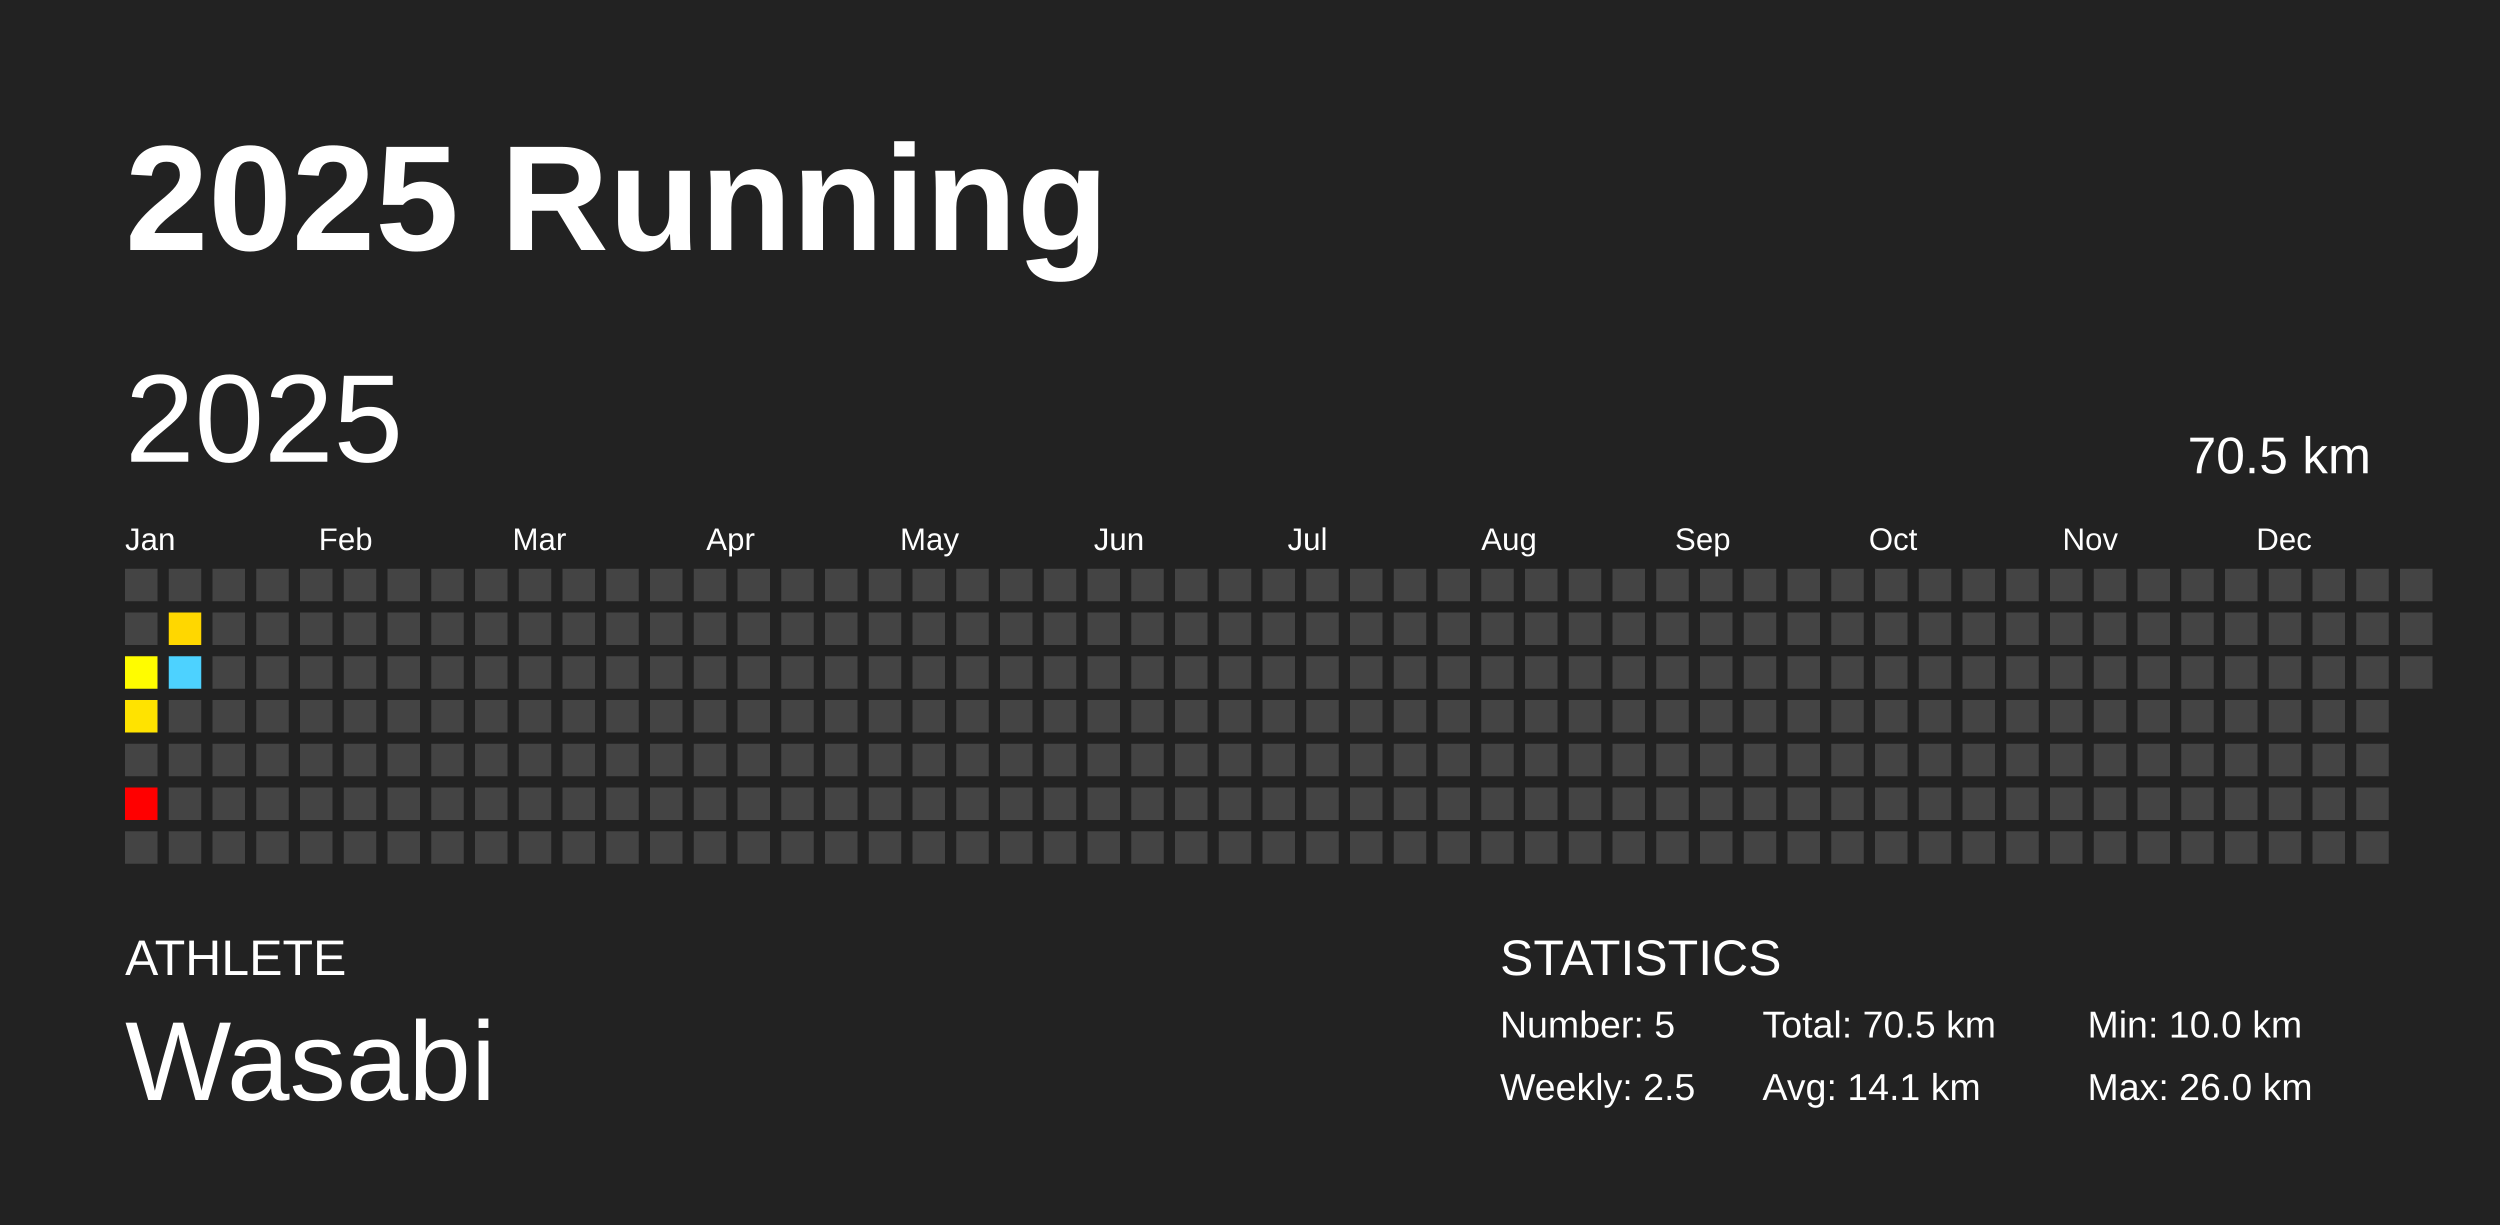
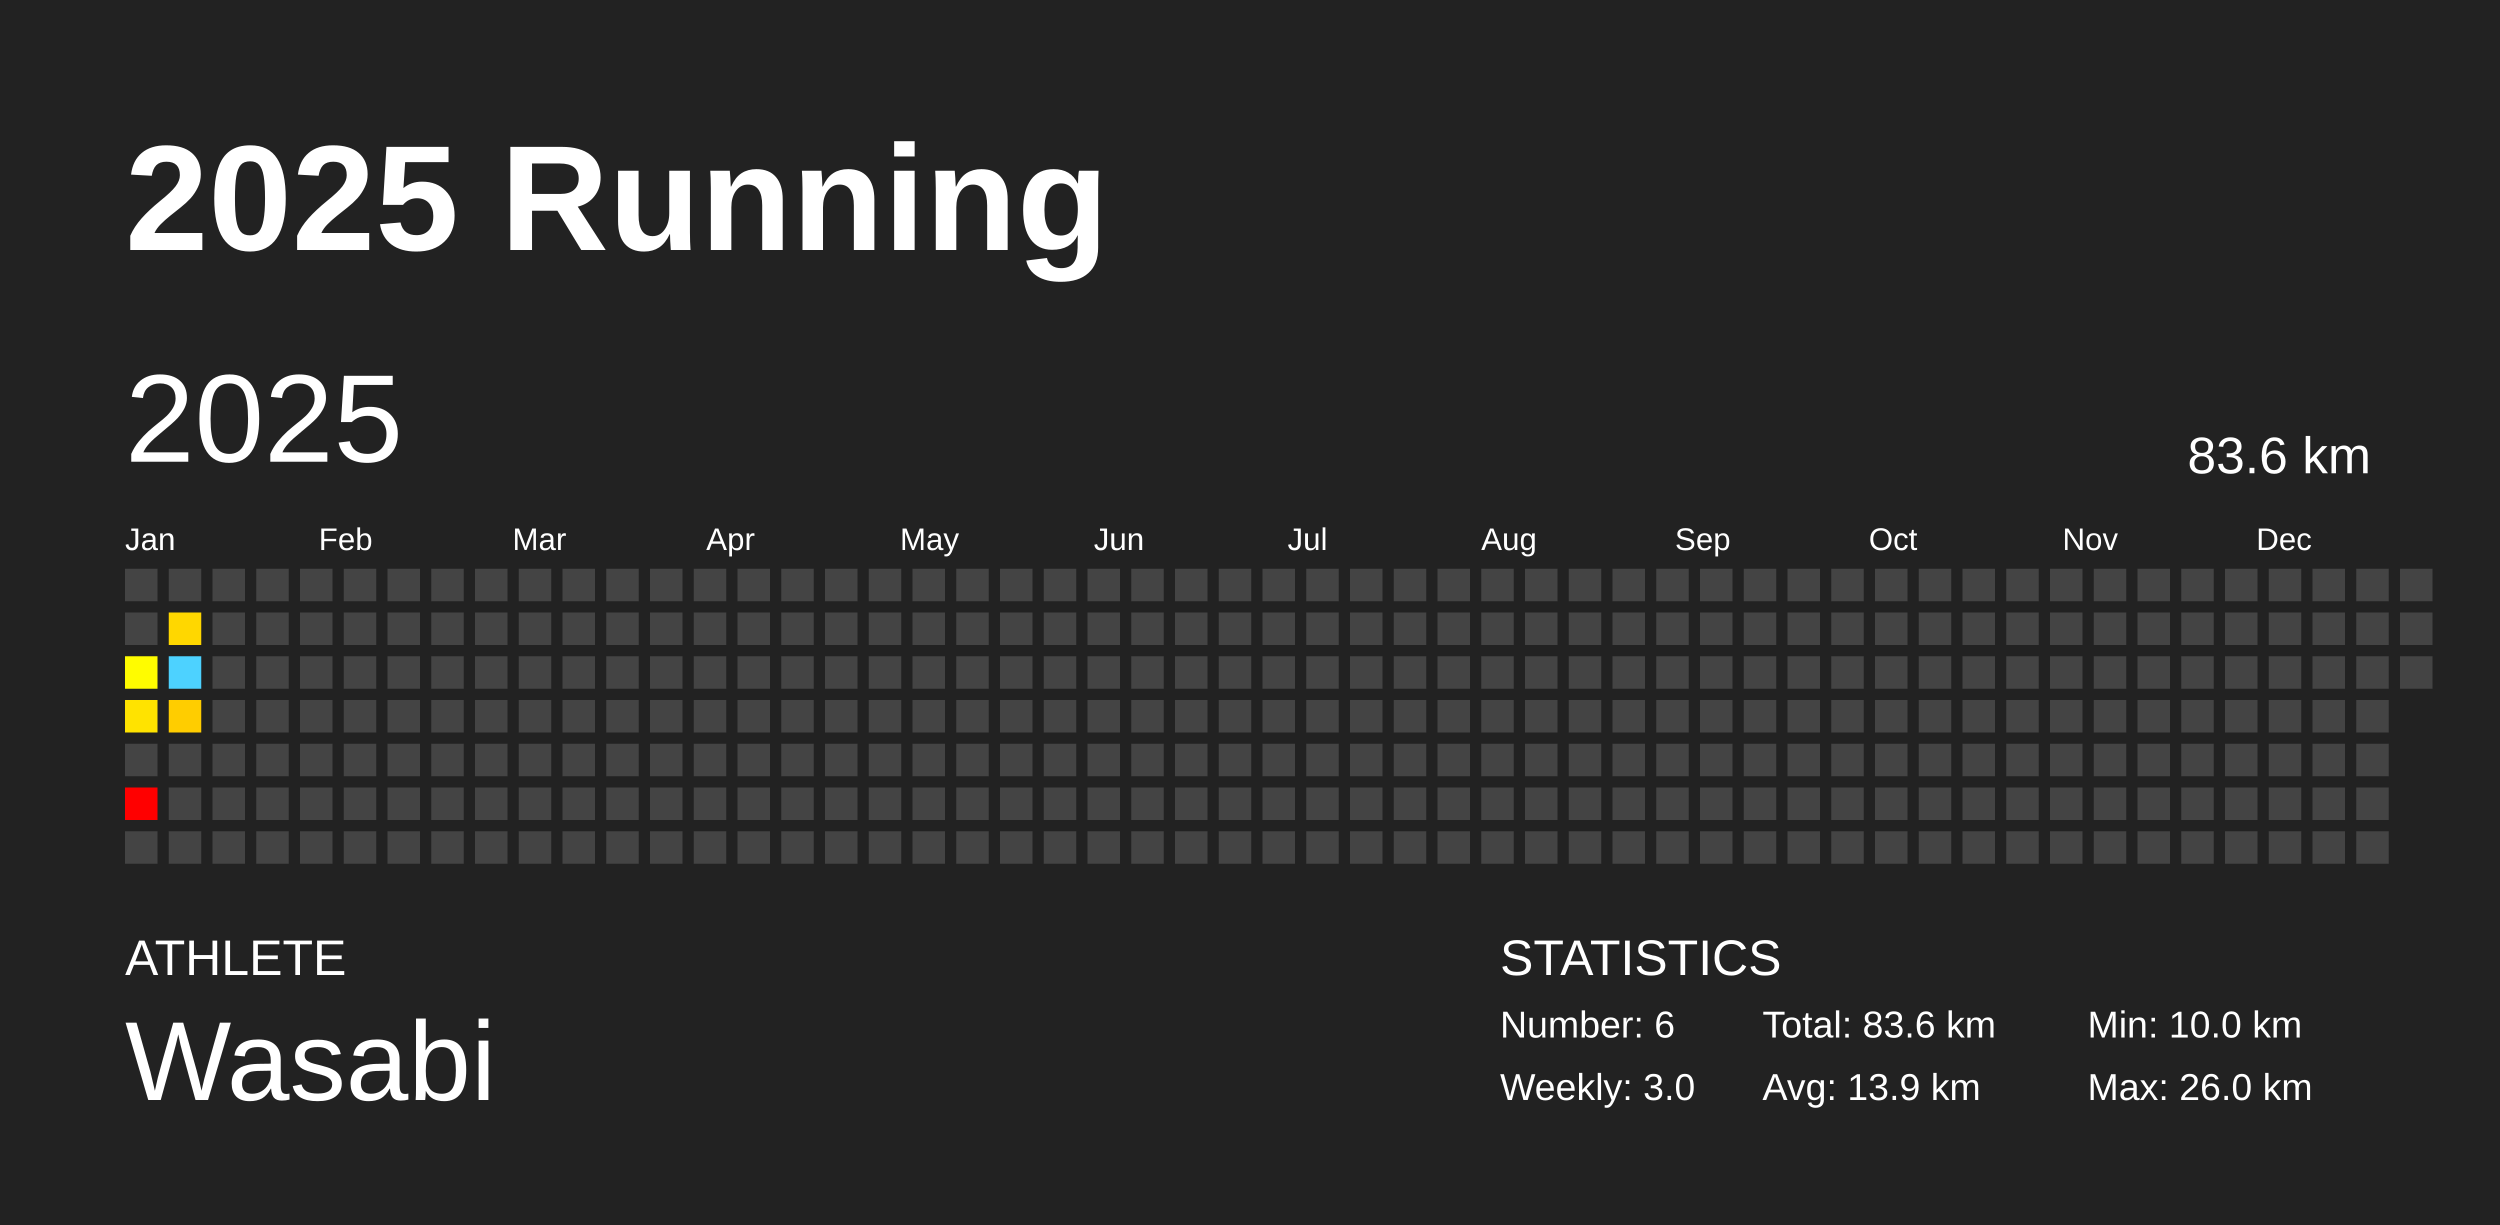
<svg xmlns="http://www.w3.org/2000/svg" baseProfile="full" height="98mm" version="1.1" viewBox="0,0,200,98" width="200mm">
  <defs />
  <rect fill="#222222" height="98" width="200" x="0" y="0" />
  <text fill="#FFFFFF" style="font-size:12px; font-family:Arial; font-weight:bold;" x="10" y="20">2025 Running</text>
  <text fill="#FFFFFF" style="font-size:4px; font-family:Arial" x="10" y="78">ATHLETE</text>
  <text fill="#FFFFFF" style="font-size:9px; font-family:Arial" x="10" y="88">Wasabi</text>
  <text fill="#FFFFFF" style="font-size:4px; font-family:Arial" x="120" y="78">STATISTICS</text>
-   <text fill="#FFFFFF" style="font-size:3px; font-family:Arial" x="120" y="83">Number: 5</text>
-   <text fill="#FFFFFF" style="font-size:3px; font-family:Arial" x="120" y="88">Weekly: 2.5</text>
-   <text fill="#FFFFFF" style="font-size:3px; font-family:Arial" x="141" y="83">Total: 70.5 km</text>
-   <text fill="#FFFFFF" style="font-size:3px; font-family:Arial" x="141" y="88">Avg: 14.1 km</text>
+   <text fill="#FFFFFF" style="font-size:3px; font-family:Arial" x="120" y="83">Number: 6</text>
+   <text fill="#FFFFFF" style="font-size:3px; font-family:Arial" x="120" y="88">Weekly: 3.0</text>
+   <text fill="#FFFFFF" style="font-size:3px; font-family:Arial" x="141" y="83">Total: 83.6 km</text>
+   <text fill="#FFFFFF" style="font-size:3px; font-family:Arial" x="141" y="88">Avg: 13.9 km</text>
  <text fill="#FFFFFF" style="font-size:3px; font-family:Arial" x="167" y="83">Min: 10.0 km</text>
  <text fill="#FFFFFF" style="font-size:3px; font-family:Arial" x="167" y="88">Max: 26.0 km</text>
  <text dominant-baseline="hanging" fill="#FFFFFF" style="font-size:10.0px; font-family:Arial;" x="10" y="30">2025</text>
-   <text dominant-baseline="hanging" fill="#FFFFFF" style="font-size:4.125px; font-family:Arial;" x="175" y="35">70.5 km</text>
+   <text dominant-baseline="hanging" fill="#FFFFFF" style="font-size:4.125px; font-family:Arial;" x="175" y="35">83.6 km</text>
  <text fill="#FFFFFF" style="font-size:2.5px; font-family:Arial" x="10.0" y="44">Jan</text>
  <text fill="#FFFFFF" style="font-size:2.5px; font-family:Arial" x="25.5" y="44">Feb</text>
  <text fill="#FFFFFF" style="font-size:2.5px; font-family:Arial" x="41.0" y="44">Mar</text>
  <text fill="#FFFFFF" style="font-size:2.5px; font-family:Arial" x="56.5" y="44">Apr</text>
  <text fill="#FFFFFF" style="font-size:2.5px; font-family:Arial" x="72.0" y="44">May</text>
  <text fill="#FFFFFF" style="font-size:2.5px; font-family:Arial" x="87.5" y="44">Jun</text>
  <text fill="#FFFFFF" style="font-size:2.5px; font-family:Arial" x="103.0" y="44">Jul</text>
  <text fill="#FFFFFF" style="font-size:2.5px; font-family:Arial" x="118.5" y="44">Aug</text>
  <text fill="#FFFFFF" style="font-size:2.5px; font-family:Arial" x="134.0" y="44">Sep</text>
  <text fill="#FFFFFF" style="font-size:2.5px; font-family:Arial" x="149.5" y="44">Oct</text>
  <text fill="#FFFFFF" style="font-size:2.5px; font-family:Arial" x="165.0" y="44">Nov</text>
  <text fill="#FFFFFF" style="font-size:2.5px; font-family:Arial" x="180.5" y="44">Dec</text>
  <rect fill="#444444" height="2.6" width="2.6" x="10.0" y="45.5" />
  <rect fill="#444444" height="2.6" width="2.6" x="10.0" y="49.0" />
  <rect fill="#fffc00" height="2.6" width="2.6" x="10.0" y="52.5" />
  <rect fill="#ffe300" height="2.6" width="2.6" x="10.0" y="56.0" />
  <rect fill="#444444" height="2.6" width="2.6" x="10.0" y="59.5" />
  <rect fill="red" height="2.6" width="2.6" x="10.0" y="63.0" />
  <rect fill="#444444" height="2.6" width="2.6" x="10.0" y="66.5" />
  <rect fill="#444444" height="2.6" width="2.6" x="13.5" y="45.5" />
  <rect fill="#ffd700" height="2.6" width="2.6" x="13.5" y="49.0" />
  <rect fill="#4dd2ff" height="2.6" width="2.6" x="13.5" y="52.5" />
-   <rect fill="#444444" height="2.6" width="2.6" x="13.5" y="56.0" />
+   <rect fill="#ffcd00" height="2.6" width="2.6" x="13.5" y="56.0" />
  <rect fill="#444444" height="2.6" width="2.6" x="13.5" y="59.5" />
  <rect fill="#444444" height="2.6" width="2.6" x="13.5" y="63.0" />
  <rect fill="#444444" height="2.6" width="2.6" x="13.5" y="66.5" />
  <rect fill="#444444" height="2.6" width="2.6" x="17.0" y="45.5" />
  <rect fill="#444444" height="2.6" width="2.6" x="17.0" y="49.0" />
  <rect fill="#444444" height="2.6" width="2.6" x="17.0" y="52.5" />
  <rect fill="#444444" height="2.6" width="2.6" x="17.0" y="56.0" />
  <rect fill="#444444" height="2.6" width="2.6" x="17.0" y="59.5" />
  <rect fill="#444444" height="2.6" width="2.6" x="17.0" y="63.0" />
  <rect fill="#444444" height="2.6" width="2.6" x="17.0" y="66.5" />
  <rect fill="#444444" height="2.6" width="2.6" x="20.5" y="45.5" />
  <rect fill="#444444" height="2.6" width="2.6" x="20.5" y="49.0" />
  <rect fill="#444444" height="2.6" width="2.6" x="20.5" y="52.5" />
  <rect fill="#444444" height="2.6" width="2.6" x="20.5" y="56.0" />
  <rect fill="#444444" height="2.6" width="2.6" x="20.5" y="59.5" />
  <rect fill="#444444" height="2.6" width="2.6" x="20.5" y="63.0" />
  <rect fill="#444444" height="2.6" width="2.6" x="20.5" y="66.5" />
  <rect fill="#444444" height="2.6" width="2.6" x="24.0" y="45.5" />
  <rect fill="#444444" height="2.6" width="2.6" x="24.0" y="49.0" />
  <rect fill="#444444" height="2.6" width="2.6" x="24.0" y="52.5" />
  <rect fill="#444444" height="2.6" width="2.6" x="24.0" y="56.0" />
  <rect fill="#444444" height="2.6" width="2.6" x="24.0" y="59.5" />
  <rect fill="#444444" height="2.6" width="2.6" x="24.0" y="63.0" />
  <rect fill="#444444" height="2.6" width="2.6" x="24.0" y="66.5" />
  <rect fill="#444444" height="2.6" width="2.6" x="27.5" y="45.5" />
  <rect fill="#444444" height="2.6" width="2.6" x="27.5" y="49.0" />
  <rect fill="#444444" height="2.6" width="2.6" x="27.5" y="52.5" />
  <rect fill="#444444" height="2.6" width="2.6" x="27.5" y="56.0" />
  <rect fill="#444444" height="2.6" width="2.6" x="27.5" y="59.5" />
  <rect fill="#444444" height="2.6" width="2.6" x="27.5" y="63.0" />
  <rect fill="#444444" height="2.6" width="2.6" x="27.5" y="66.5" />
  <rect fill="#444444" height="2.6" width="2.6" x="31.0" y="45.5" />
  <rect fill="#444444" height="2.6" width="2.6" x="31.0" y="49.0" />
  <rect fill="#444444" height="2.6" width="2.6" x="31.0" y="52.5" />
  <rect fill="#444444" height="2.6" width="2.6" x="31.0" y="56.0" />
  <rect fill="#444444" height="2.6" width="2.6" x="31.0" y="59.5" />
  <rect fill="#444444" height="2.6" width="2.6" x="31.0" y="63.0" />
  <rect fill="#444444" height="2.6" width="2.6" x="31.0" y="66.5" />
  <rect fill="#444444" height="2.6" width="2.6" x="34.5" y="45.5" />
  <rect fill="#444444" height="2.6" width="2.6" x="34.5" y="49.0" />
  <rect fill="#444444" height="2.6" width="2.6" x="34.5" y="52.5" />
  <rect fill="#444444" height="2.6" width="2.6" x="34.5" y="56.0" />
  <rect fill="#444444" height="2.6" width="2.6" x="34.5" y="59.5" />
  <rect fill="#444444" height="2.6" width="2.6" x="34.5" y="63.0" />
  <rect fill="#444444" height="2.6" width="2.6" x="34.5" y="66.5" />
  <rect fill="#444444" height="2.6" width="2.6" x="38.0" y="45.5" />
  <rect fill="#444444" height="2.6" width="2.6" x="38.0" y="49.0" />
  <rect fill="#444444" height="2.6" width="2.6" x="38.0" y="52.5" />
  <rect fill="#444444" height="2.6" width="2.6" x="38.0" y="56.0" />
  <rect fill="#444444" height="2.6" width="2.6" x="38.0" y="59.5" />
  <rect fill="#444444" height="2.6" width="2.6" x="38.0" y="63.0" />
  <rect fill="#444444" height="2.6" width="2.6" x="38.0" y="66.5" />
  <rect fill="#444444" height="2.6" width="2.6" x="41.5" y="45.5" />
  <rect fill="#444444" height="2.6" width="2.6" x="41.5" y="49.0" />
  <rect fill="#444444" height="2.6" width="2.6" x="41.5" y="52.5" />
  <rect fill="#444444" height="2.6" width="2.6" x="41.5" y="56.0" />
  <rect fill="#444444" height="2.6" width="2.6" x="41.5" y="59.5" />
  <rect fill="#444444" height="2.6" width="2.6" x="41.5" y="63.0" />
  <rect fill="#444444" height="2.6" width="2.6" x="41.5" y="66.5" />
  <rect fill="#444444" height="2.6" width="2.6" x="45.0" y="45.5" />
  <rect fill="#444444" height="2.6" width="2.6" x="45.0" y="49.0" />
  <rect fill="#444444" height="2.6" width="2.6" x="45.0" y="52.5" />
  <rect fill="#444444" height="2.6" width="2.6" x="45.0" y="56.0" />
  <rect fill="#444444" height="2.6" width="2.6" x="45.0" y="59.5" />
  <rect fill="#444444" height="2.6" width="2.6" x="45.0" y="63.0" />
  <rect fill="#444444" height="2.6" width="2.6" x="45.0" y="66.5" />
  <rect fill="#444444" height="2.6" width="2.6" x="48.5" y="45.5" />
  <rect fill="#444444" height="2.6" width="2.6" x="48.5" y="49.0" />
  <rect fill="#444444" height="2.6" width="2.6" x="48.5" y="52.5" />
  <rect fill="#444444" height="2.6" width="2.6" x="48.5" y="56.0" />
  <rect fill="#444444" height="2.6" width="2.6" x="48.5" y="59.5" />
  <rect fill="#444444" height="2.6" width="2.6" x="48.5" y="63.0" />
  <rect fill="#444444" height="2.6" width="2.6" x="48.5" y="66.5" />
  <rect fill="#444444" height="2.6" width="2.6" x="52.0" y="45.5" />
  <rect fill="#444444" height="2.6" width="2.6" x="52.0" y="49.0" />
  <rect fill="#444444" height="2.6" width="2.6" x="52.0" y="52.5" />
  <rect fill="#444444" height="2.6" width="2.6" x="52.0" y="56.0" />
  <rect fill="#444444" height="2.6" width="2.6" x="52.0" y="59.5" />
  <rect fill="#444444" height="2.6" width="2.6" x="52.0" y="63.0" />
  <rect fill="#444444" height="2.6" width="2.6" x="52.0" y="66.5" />
  <rect fill="#444444" height="2.6" width="2.6" x="55.5" y="45.5" />
  <rect fill="#444444" height="2.6" width="2.6" x="55.5" y="49.0" />
  <rect fill="#444444" height="2.6" width="2.6" x="55.5" y="52.5" />
  <rect fill="#444444" height="2.6" width="2.6" x="55.5" y="56.0" />
  <rect fill="#444444" height="2.6" width="2.6" x="55.5" y="59.5" />
  <rect fill="#444444" height="2.6" width="2.6" x="55.5" y="63.0" />
  <rect fill="#444444" height="2.6" width="2.6" x="55.5" y="66.5" />
  <rect fill="#444444" height="2.6" width="2.6" x="59.0" y="45.5" />
  <rect fill="#444444" height="2.6" width="2.6" x="59.0" y="49.0" />
  <rect fill="#444444" height="2.6" width="2.6" x="59.0" y="52.5" />
  <rect fill="#444444" height="2.6" width="2.6" x="59.0" y="56.0" />
  <rect fill="#444444" height="2.6" width="2.6" x="59.0" y="59.5" />
  <rect fill="#444444" height="2.6" width="2.6" x="59.0" y="63.0" />
  <rect fill="#444444" height="2.6" width="2.6" x="59.0" y="66.5" />
  <rect fill="#444444" height="2.6" width="2.6" x="62.5" y="45.5" />
  <rect fill="#444444" height="2.6" width="2.6" x="62.5" y="49.0" />
  <rect fill="#444444" height="2.6" width="2.6" x="62.5" y="52.5" />
  <rect fill="#444444" height="2.6" width="2.6" x="62.5" y="56.0" />
  <rect fill="#444444" height="2.6" width="2.6" x="62.5" y="59.5" />
  <rect fill="#444444" height="2.6" width="2.6" x="62.5" y="63.0" />
  <rect fill="#444444" height="2.6" width="2.6" x="62.5" y="66.5" />
  <rect fill="#444444" height="2.6" width="2.6" x="66.0" y="45.5" />
  <rect fill="#444444" height="2.6" width="2.6" x="66.0" y="49.0" />
  <rect fill="#444444" height="2.6" width="2.6" x="66.0" y="52.5" />
  <rect fill="#444444" height="2.6" width="2.6" x="66.0" y="56.0" />
  <rect fill="#444444" height="2.6" width="2.6" x="66.0" y="59.5" />
  <rect fill="#444444" height="2.6" width="2.6" x="66.0" y="63.0" />
  <rect fill="#444444" height="2.6" width="2.6" x="66.0" y="66.5" />
  <rect fill="#444444" height="2.6" width="2.6" x="69.5" y="45.5" />
  <rect fill="#444444" height="2.6" width="2.6" x="69.5" y="49.0" />
  <rect fill="#444444" height="2.6" width="2.6" x="69.5" y="52.5" />
  <rect fill="#444444" height="2.6" width="2.6" x="69.5" y="56.0" />
  <rect fill="#444444" height="2.6" width="2.6" x="69.5" y="59.5" />
  <rect fill="#444444" height="2.6" width="2.6" x="69.5" y="63.0" />
  <rect fill="#444444" height="2.6" width="2.6" x="69.5" y="66.5" />
  <rect fill="#444444" height="2.6" width="2.6" x="73.0" y="45.5" />
  <rect fill="#444444" height="2.6" width="2.6" x="73.0" y="49.0" />
  <rect fill="#444444" height="2.6" width="2.6" x="73.0" y="52.5" />
  <rect fill="#444444" height="2.6" width="2.6" x="73.0" y="56.0" />
  <rect fill="#444444" height="2.6" width="2.6" x="73.0" y="59.5" />
  <rect fill="#444444" height="2.6" width="2.6" x="73.0" y="63.0" />
  <rect fill="#444444" height="2.6" width="2.6" x="73.0" y="66.5" />
  <rect fill="#444444" height="2.6" width="2.6" x="76.5" y="45.5" />
  <rect fill="#444444" height="2.6" width="2.6" x="76.5" y="49.0" />
  <rect fill="#444444" height="2.6" width="2.6" x="76.5" y="52.5" />
  <rect fill="#444444" height="2.6" width="2.6" x="76.5" y="56.0" />
  <rect fill="#444444" height="2.6" width="2.6" x="76.5" y="59.5" />
  <rect fill="#444444" height="2.6" width="2.6" x="76.5" y="63.0" />
  <rect fill="#444444" height="2.6" width="2.6" x="76.5" y="66.5" />
  <rect fill="#444444" height="2.6" width="2.6" x="80.0" y="45.5" />
  <rect fill="#444444" height="2.6" width="2.6" x="80.0" y="49.0" />
  <rect fill="#444444" height="2.6" width="2.6" x="80.0" y="52.5" />
  <rect fill="#444444" height="2.6" width="2.6" x="80.0" y="56.0" />
  <rect fill="#444444" height="2.6" width="2.6" x="80.0" y="59.5" />
  <rect fill="#444444" height="2.6" width="2.6" x="80.0" y="63.0" />
  <rect fill="#444444" height="2.6" width="2.6" x="80.0" y="66.5" />
  <rect fill="#444444" height="2.6" width="2.6" x="83.5" y="45.5" />
  <rect fill="#444444" height="2.6" width="2.6" x="83.5" y="49.0" />
  <rect fill="#444444" height="2.6" width="2.6" x="83.5" y="52.5" />
  <rect fill="#444444" height="2.6" width="2.6" x="83.5" y="56.0" />
  <rect fill="#444444" height="2.6" width="2.6" x="83.5" y="59.5" />
  <rect fill="#444444" height="2.6" width="2.6" x="83.5" y="63.0" />
  <rect fill="#444444" height="2.6" width="2.6" x="83.5" y="66.5" />
  <rect fill="#444444" height="2.6" width="2.6" x="87.0" y="45.5" />
  <rect fill="#444444" height="2.6" width="2.6" x="87.0" y="49.0" />
  <rect fill="#444444" height="2.6" width="2.6" x="87.0" y="52.5" />
  <rect fill="#444444" height="2.6" width="2.6" x="87.0" y="56.0" />
  <rect fill="#444444" height="2.6" width="2.6" x="87.0" y="59.5" />
  <rect fill="#444444" height="2.6" width="2.6" x="87.0" y="63.0" />
  <rect fill="#444444" height="2.6" width="2.6" x="87.0" y="66.5" />
  <rect fill="#444444" height="2.6" width="2.6" x="90.5" y="45.5" />
  <rect fill="#444444" height="2.6" width="2.6" x="90.5" y="49.0" />
  <rect fill="#444444" height="2.6" width="2.6" x="90.5" y="52.5" />
  <rect fill="#444444" height="2.6" width="2.6" x="90.5" y="56.0" />
  <rect fill="#444444" height="2.6" width="2.6" x="90.5" y="59.5" />
  <rect fill="#444444" height="2.6" width="2.6" x="90.5" y="63.0" />
  <rect fill="#444444" height="2.6" width="2.6" x="90.5" y="66.5" />
  <rect fill="#444444" height="2.6" width="2.6" x="94.0" y="45.5" />
  <rect fill="#444444" height="2.6" width="2.6" x="94.0" y="49.0" />
  <rect fill="#444444" height="2.6" width="2.6" x="94.0" y="52.5" />
  <rect fill="#444444" height="2.6" width="2.6" x="94.0" y="56.0" />
  <rect fill="#444444" height="2.6" width="2.6" x="94.0" y="59.5" />
  <rect fill="#444444" height="2.6" width="2.6" x="94.0" y="63.0" />
  <rect fill="#444444" height="2.6" width="2.6" x="94.0" y="66.5" />
  <rect fill="#444444" height="2.6" width="2.6" x="97.5" y="45.5" />
  <rect fill="#444444" height="2.6" width="2.6" x="97.5" y="49.0" />
  <rect fill="#444444" height="2.6" width="2.6" x="97.5" y="52.5" />
  <rect fill="#444444" height="2.6" width="2.6" x="97.5" y="56.0" />
  <rect fill="#444444" height="2.6" width="2.6" x="97.5" y="59.5" />
  <rect fill="#444444" height="2.6" width="2.6" x="97.5" y="63.0" />
  <rect fill="#444444" height="2.6" width="2.6" x="97.5" y="66.5" />
  <rect fill="#444444" height="2.6" width="2.6" x="101.0" y="45.5" />
  <rect fill="#444444" height="2.6" width="2.6" x="101.0" y="49.0" />
  <rect fill="#444444" height="2.6" width="2.6" x="101.0" y="52.5" />
  <rect fill="#444444" height="2.6" width="2.6" x="101.0" y="56.0" />
  <rect fill="#444444" height="2.6" width="2.6" x="101.0" y="59.5" />
  <rect fill="#444444" height="2.6" width="2.6" x="101.0" y="63.0" />
  <rect fill="#444444" height="2.6" width="2.6" x="101.0" y="66.5" />
  <rect fill="#444444" height="2.6" width="2.6" x="104.5" y="45.5" />
  <rect fill="#444444" height="2.6" width="2.6" x="104.5" y="49.0" />
  <rect fill="#444444" height="2.6" width="2.6" x="104.5" y="52.5" />
  <rect fill="#444444" height="2.6" width="2.6" x="104.5" y="56.0" />
  <rect fill="#444444" height="2.6" width="2.6" x="104.5" y="59.5" />
  <rect fill="#444444" height="2.6" width="2.6" x="104.5" y="63.0" />
  <rect fill="#444444" height="2.6" width="2.6" x="104.5" y="66.5" />
  <rect fill="#444444" height="2.6" width="2.6" x="108.0" y="45.5" />
  <rect fill="#444444" height="2.6" width="2.6" x="108.0" y="49.0" />
  <rect fill="#444444" height="2.6" width="2.6" x="108.0" y="52.5" />
  <rect fill="#444444" height="2.6" width="2.6" x="108.0" y="56.0" />
  <rect fill="#444444" height="2.6" width="2.6" x="108.0" y="59.5" />
  <rect fill="#444444" height="2.6" width="2.6" x="108.0" y="63.0" />
  <rect fill="#444444" height="2.6" width="2.6" x="108.0" y="66.5" />
  <rect fill="#444444" height="2.6" width="2.6" x="111.5" y="45.5" />
  <rect fill="#444444" height="2.6" width="2.6" x="111.5" y="49.0" />
  <rect fill="#444444" height="2.6" width="2.6" x="111.5" y="52.5" />
  <rect fill="#444444" height="2.6" width="2.6" x="111.5" y="56.0" />
  <rect fill="#444444" height="2.6" width="2.6" x="111.5" y="59.5" />
  <rect fill="#444444" height="2.6" width="2.6" x="111.5" y="63.0" />
  <rect fill="#444444" height="2.6" width="2.6" x="111.5" y="66.5" />
  <rect fill="#444444" height="2.6" width="2.6" x="115.0" y="45.5" />
  <rect fill="#444444" height="2.6" width="2.6" x="115.0" y="49.0" />
  <rect fill="#444444" height="2.6" width="2.6" x="115.0" y="52.5" />
  <rect fill="#444444" height="2.6" width="2.6" x="115.0" y="56.0" />
  <rect fill="#444444" height="2.6" width="2.6" x="115.0" y="59.5" />
  <rect fill="#444444" height="2.6" width="2.6" x="115.0" y="63.0" />
  <rect fill="#444444" height="2.6" width="2.6" x="115.0" y="66.5" />
  <rect fill="#444444" height="2.6" width="2.6" x="118.5" y="45.5" />
  <rect fill="#444444" height="2.6" width="2.6" x="118.5" y="49.0" />
  <rect fill="#444444" height="2.6" width="2.6" x="118.5" y="52.5" />
  <rect fill="#444444" height="2.6" width="2.6" x="118.5" y="56.0" />
  <rect fill="#444444" height="2.6" width="2.6" x="118.5" y="59.5" />
  <rect fill="#444444" height="2.6" width="2.6" x="118.5" y="63.0" />
  <rect fill="#444444" height="2.6" width="2.6" x="118.5" y="66.5" />
  <rect fill="#444444" height="2.6" width="2.6" x="122.0" y="45.5" />
  <rect fill="#444444" height="2.6" width="2.6" x="122.0" y="49.0" />
  <rect fill="#444444" height="2.6" width="2.6" x="122.0" y="52.5" />
  <rect fill="#444444" height="2.6" width="2.6" x="122.0" y="56.0" />
  <rect fill="#444444" height="2.6" width="2.6" x="122.0" y="59.5" />
  <rect fill="#444444" height="2.6" width="2.6" x="122.0" y="63.0" />
  <rect fill="#444444" height="2.6" width="2.6" x="122.0" y="66.5" />
  <rect fill="#444444" height="2.6" width="2.6" x="125.5" y="45.5" />
  <rect fill="#444444" height="2.6" width="2.6" x="125.5" y="49.0" />
  <rect fill="#444444" height="2.6" width="2.6" x="125.5" y="52.5" />
  <rect fill="#444444" height="2.6" width="2.6" x="125.5" y="56.0" />
  <rect fill="#444444" height="2.6" width="2.6" x="125.5" y="59.5" />
  <rect fill="#444444" height="2.6" width="2.6" x="125.5" y="63.0" />
  <rect fill="#444444" height="2.6" width="2.6" x="125.5" y="66.5" />
  <rect fill="#444444" height="2.6" width="2.6" x="129.0" y="45.5" />
  <rect fill="#444444" height="2.6" width="2.6" x="129.0" y="49.0" />
  <rect fill="#444444" height="2.6" width="2.6" x="129.0" y="52.5" />
  <rect fill="#444444" height="2.6" width="2.6" x="129.0" y="56.0" />
  <rect fill="#444444" height="2.6" width="2.6" x="129.0" y="59.5" />
  <rect fill="#444444" height="2.6" width="2.6" x="129.0" y="63.0" />
  <rect fill="#444444" height="2.6" width="2.6" x="129.0" y="66.5" />
  <rect fill="#444444" height="2.6" width="2.6" x="132.5" y="45.5" />
  <rect fill="#444444" height="2.6" width="2.6" x="132.5" y="49.0" />
  <rect fill="#444444" height="2.6" width="2.6" x="132.5" y="52.5" />
  <rect fill="#444444" height="2.6" width="2.6" x="132.5" y="56.0" />
  <rect fill="#444444" height="2.6" width="2.6" x="132.5" y="59.5" />
  <rect fill="#444444" height="2.6" width="2.6" x="132.5" y="63.0" />
  <rect fill="#444444" height="2.6" width="2.6" x="132.5" y="66.5" />
  <rect fill="#444444" height="2.6" width="2.6" x="136.0" y="45.5" />
  <rect fill="#444444" height="2.6" width="2.6" x="136.0" y="49.0" />
  <rect fill="#444444" height="2.6" width="2.6" x="136.0" y="52.5" />
  <rect fill="#444444" height="2.6" width="2.6" x="136.0" y="56.0" />
  <rect fill="#444444" height="2.6" width="2.6" x="136.0" y="59.5" />
  <rect fill="#444444" height="2.6" width="2.6" x="136.0" y="63.0" />
  <rect fill="#444444" height="2.6" width="2.6" x="136.0" y="66.5" />
  <rect fill="#444444" height="2.6" width="2.6" x="139.5" y="45.5" />
  <rect fill="#444444" height="2.6" width="2.6" x="139.5" y="49.0" />
  <rect fill="#444444" height="2.6" width="2.6" x="139.5" y="52.5" />
  <rect fill="#444444" height="2.6" width="2.6" x="139.5" y="56.0" />
  <rect fill="#444444" height="2.6" width="2.6" x="139.5" y="59.5" />
  <rect fill="#444444" height="2.6" width="2.6" x="139.5" y="63.0" />
  <rect fill="#444444" height="2.6" width="2.6" x="139.5" y="66.5" />
  <rect fill="#444444" height="2.6" width="2.6" x="143.0" y="45.5" />
  <rect fill="#444444" height="2.6" width="2.6" x="143.0" y="49.0" />
  <rect fill="#444444" height="2.6" width="2.6" x="143.0" y="52.5" />
  <rect fill="#444444" height="2.6" width="2.6" x="143.0" y="56.0" />
  <rect fill="#444444" height="2.6" width="2.6" x="143.0" y="59.5" />
  <rect fill="#444444" height="2.6" width="2.6" x="143.0" y="63.0" />
  <rect fill="#444444" height="2.6" width="2.6" x="143.0" y="66.5" />
  <rect fill="#444444" height="2.6" width="2.6" x="146.5" y="45.5" />
  <rect fill="#444444" height="2.6" width="2.6" x="146.5" y="49.0" />
  <rect fill="#444444" height="2.6" width="2.6" x="146.5" y="52.5" />
  <rect fill="#444444" height="2.6" width="2.6" x="146.5" y="56.0" />
  <rect fill="#444444" height="2.6" width="2.6" x="146.5" y="59.5" />
  <rect fill="#444444" height="2.6" width="2.6" x="146.5" y="63.0" />
  <rect fill="#444444" height="2.6" width="2.6" x="146.5" y="66.5" />
  <rect fill="#444444" height="2.6" width="2.6" x="150.0" y="45.5" />
  <rect fill="#444444" height="2.6" width="2.6" x="150.0" y="49.0" />
  <rect fill="#444444" height="2.6" width="2.6" x="150.0" y="52.5" />
  <rect fill="#444444" height="2.6" width="2.6" x="150.0" y="56.0" />
  <rect fill="#444444" height="2.6" width="2.6" x="150.0" y="59.5" />
  <rect fill="#444444" height="2.6" width="2.6" x="150.0" y="63.0" />
  <rect fill="#444444" height="2.6" width="2.6" x="150.0" y="66.5" />
  <rect fill="#444444" height="2.6" width="2.6" x="153.5" y="45.5" />
  <rect fill="#444444" height="2.6" width="2.6" x="153.5" y="49.0" />
  <rect fill="#444444" height="2.6" width="2.6" x="153.5" y="52.5" />
  <rect fill="#444444" height="2.6" width="2.6" x="153.5" y="56.0" />
  <rect fill="#444444" height="2.6" width="2.6" x="153.5" y="59.5" />
  <rect fill="#444444" height="2.6" width="2.6" x="153.5" y="63.0" />
  <rect fill="#444444" height="2.6" width="2.6" x="153.5" y="66.5" />
  <rect fill="#444444" height="2.6" width="2.6" x="157.0" y="45.5" />
  <rect fill="#444444" height="2.6" width="2.6" x="157.0" y="49.0" />
  <rect fill="#444444" height="2.6" width="2.6" x="157.0" y="52.5" />
  <rect fill="#444444" height="2.6" width="2.6" x="157.0" y="56.0" />
  <rect fill="#444444" height="2.6" width="2.6" x="157.0" y="59.5" />
  <rect fill="#444444" height="2.6" width="2.6" x="157.0" y="63.0" />
  <rect fill="#444444" height="2.6" width="2.6" x="157.0" y="66.5" />
  <rect fill="#444444" height="2.6" width="2.6" x="160.5" y="45.5" />
  <rect fill="#444444" height="2.6" width="2.6" x="160.5" y="49.0" />
  <rect fill="#444444" height="2.6" width="2.6" x="160.5" y="52.5" />
  <rect fill="#444444" height="2.6" width="2.6" x="160.5" y="56.0" />
  <rect fill="#444444" height="2.6" width="2.6" x="160.5" y="59.5" />
  <rect fill="#444444" height="2.6" width="2.6" x="160.5" y="63.0" />
  <rect fill="#444444" height="2.6" width="2.6" x="160.5" y="66.5" />
  <rect fill="#444444" height="2.6" width="2.6" x="164.0" y="45.5" />
  <rect fill="#444444" height="2.6" width="2.6" x="164.0" y="49.0" />
  <rect fill="#444444" height="2.6" width="2.6" x="164.0" y="52.5" />
  <rect fill="#444444" height="2.6" width="2.6" x="164.0" y="56.0" />
  <rect fill="#444444" height="2.6" width="2.6" x="164.0" y="59.5" />
  <rect fill="#444444" height="2.6" width="2.6" x="164.0" y="63.0" />
  <rect fill="#444444" height="2.6" width="2.6" x="164.0" y="66.5" />
  <rect fill="#444444" height="2.6" width="2.6" x="167.5" y="45.5" />
  <rect fill="#444444" height="2.6" width="2.6" x="167.5" y="49.0" />
  <rect fill="#444444" height="2.6" width="2.6" x="167.5" y="52.5" />
  <rect fill="#444444" height="2.6" width="2.6" x="167.5" y="56.0" />
  <rect fill="#444444" height="2.6" width="2.6" x="167.5" y="59.5" />
  <rect fill="#444444" height="2.6" width="2.6" x="167.5" y="63.0" />
  <rect fill="#444444" height="2.6" width="2.6" x="167.5" y="66.5" />
  <rect fill="#444444" height="2.6" width="2.6" x="171.0" y="45.5" />
  <rect fill="#444444" height="2.6" width="2.6" x="171.0" y="49.0" />
  <rect fill="#444444" height="2.6" width="2.6" x="171.0" y="52.5" />
  <rect fill="#444444" height="2.6" width="2.6" x="171.0" y="56.0" />
  <rect fill="#444444" height="2.6" width="2.6" x="171.0" y="59.5" />
  <rect fill="#444444" height="2.6" width="2.6" x="171.0" y="63.0" />
  <rect fill="#444444" height="2.6" width="2.6" x="171.0" y="66.5" />
  <rect fill="#444444" height="2.6" width="2.6" x="174.5" y="45.5" />
  <rect fill="#444444" height="2.6" width="2.6" x="174.5" y="49.0" />
  <rect fill="#444444" height="2.6" width="2.6" x="174.5" y="52.5" />
  <rect fill="#444444" height="2.6" width="2.6" x="174.5" y="56.0" />
  <rect fill="#444444" height="2.6" width="2.6" x="174.5" y="59.5" />
  <rect fill="#444444" height="2.6" width="2.6" x="174.5" y="63.0" />
  <rect fill="#444444" height="2.6" width="2.6" x="174.5" y="66.5" />
  <rect fill="#444444" height="2.6" width="2.6" x="178.0" y="45.5" />
  <rect fill="#444444" height="2.6" width="2.6" x="178.0" y="49.0" />
  <rect fill="#444444" height="2.6" width="2.6" x="178.0" y="52.5" />
  <rect fill="#444444" height="2.6" width="2.6" x="178.0" y="56.0" />
  <rect fill="#444444" height="2.6" width="2.6" x="178.0" y="59.5" />
  <rect fill="#444444" height="2.6" width="2.6" x="178.0" y="63.0" />
  <rect fill="#444444" height="2.6" width="2.6" x="178.0" y="66.5" />
  <rect fill="#444444" height="2.6" width="2.6" x="181.5" y="45.5" />
  <rect fill="#444444" height="2.6" width="2.6" x="181.5" y="49.0" />
  <rect fill="#444444" height="2.6" width="2.6" x="181.5" y="52.5" />
  <rect fill="#444444" height="2.6" width="2.6" x="181.5" y="56.0" />
  <rect fill="#444444" height="2.6" width="2.6" x="181.5" y="59.5" />
  <rect fill="#444444" height="2.6" width="2.6" x="181.5" y="63.0" />
  <rect fill="#444444" height="2.6" width="2.6" x="181.5" y="66.5" />
  <rect fill="#444444" height="2.6" width="2.6" x="185.0" y="45.5" />
  <rect fill="#444444" height="2.6" width="2.6" x="185.0" y="49.0" />
  <rect fill="#444444" height="2.6" width="2.6" x="185.0" y="52.5" />
  <rect fill="#444444" height="2.6" width="2.6" x="185.0" y="56.0" />
  <rect fill="#444444" height="2.6" width="2.6" x="185.0" y="59.5" />
  <rect fill="#444444" height="2.6" width="2.6" x="185.0" y="63.0" />
  <rect fill="#444444" height="2.6" width="2.6" x="185.0" y="66.5" />
  <rect fill="#444444" height="2.6" width="2.6" x="188.5" y="45.5" />
  <rect fill="#444444" height="2.6" width="2.6" x="188.5" y="49.0" />
  <rect fill="#444444" height="2.6" width="2.6" x="188.5" y="52.5" />
  <rect fill="#444444" height="2.6" width="2.6" x="188.5" y="56.0" />
  <rect fill="#444444" height="2.6" width="2.6" x="188.5" y="59.5" />
  <rect fill="#444444" height="2.6" width="2.6" x="188.5" y="63.0" />
  <rect fill="#444444" height="2.6" width="2.6" x="188.5" y="66.5" />
  <rect fill="#444444" height="2.6" width="2.6" x="192.0" y="45.5" />
  <rect fill="#444444" height="2.6" width="2.6" x="192.0" y="49.0" />
  <rect fill="#444444" height="2.6" width="2.6" x="192.0" y="52.5" />
</svg>
